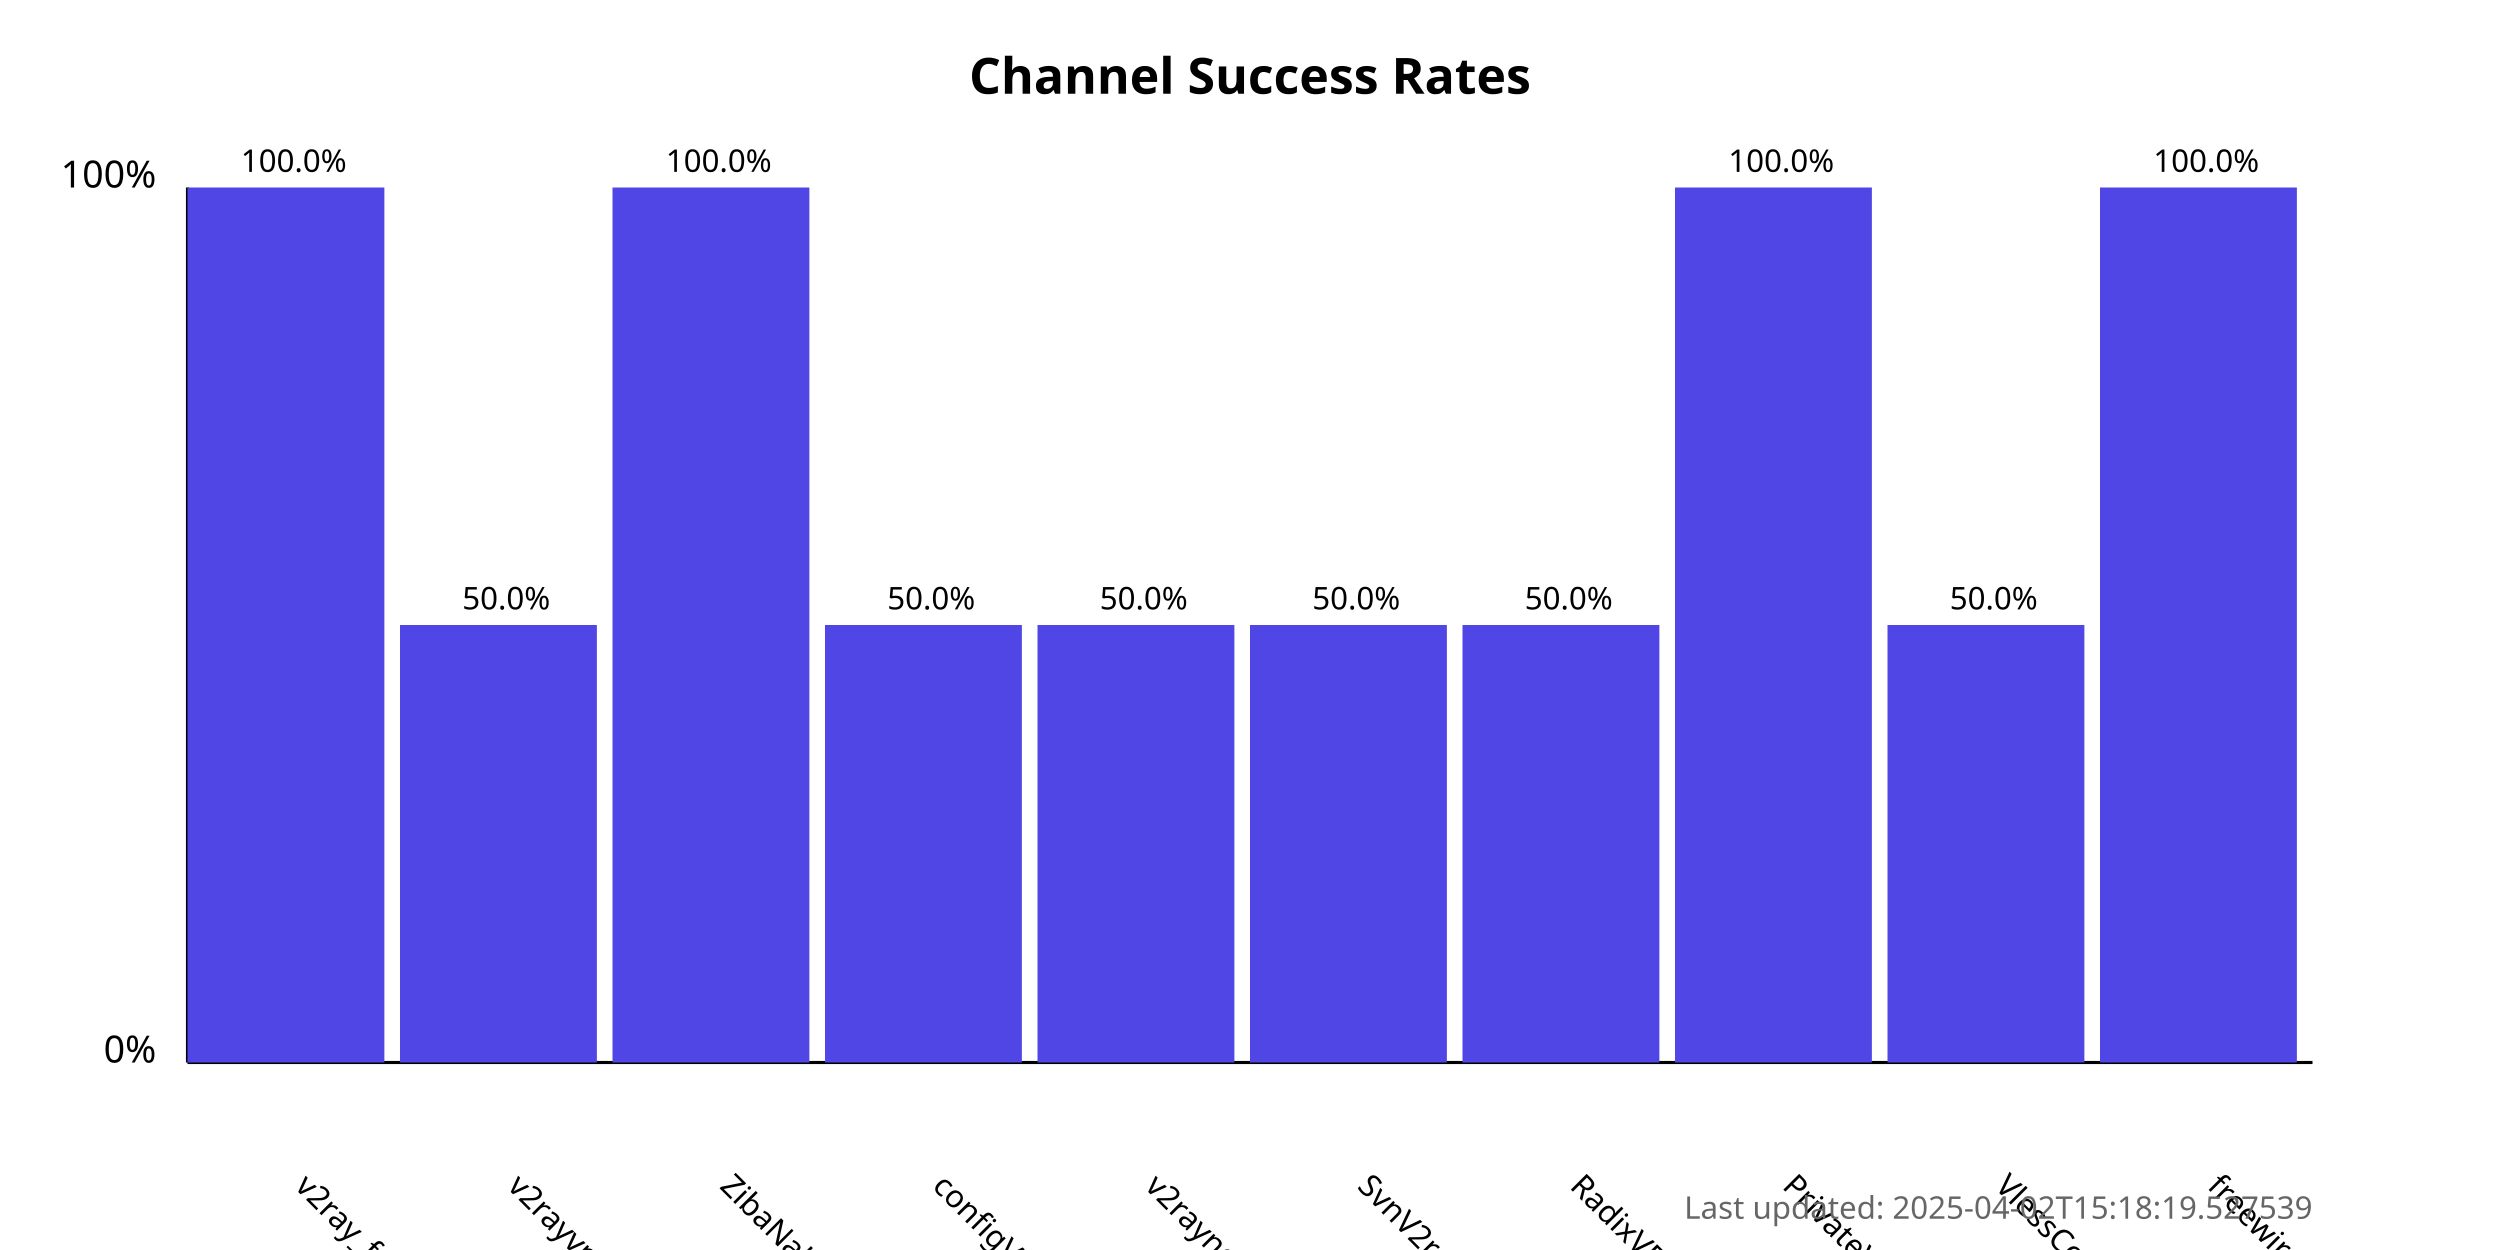
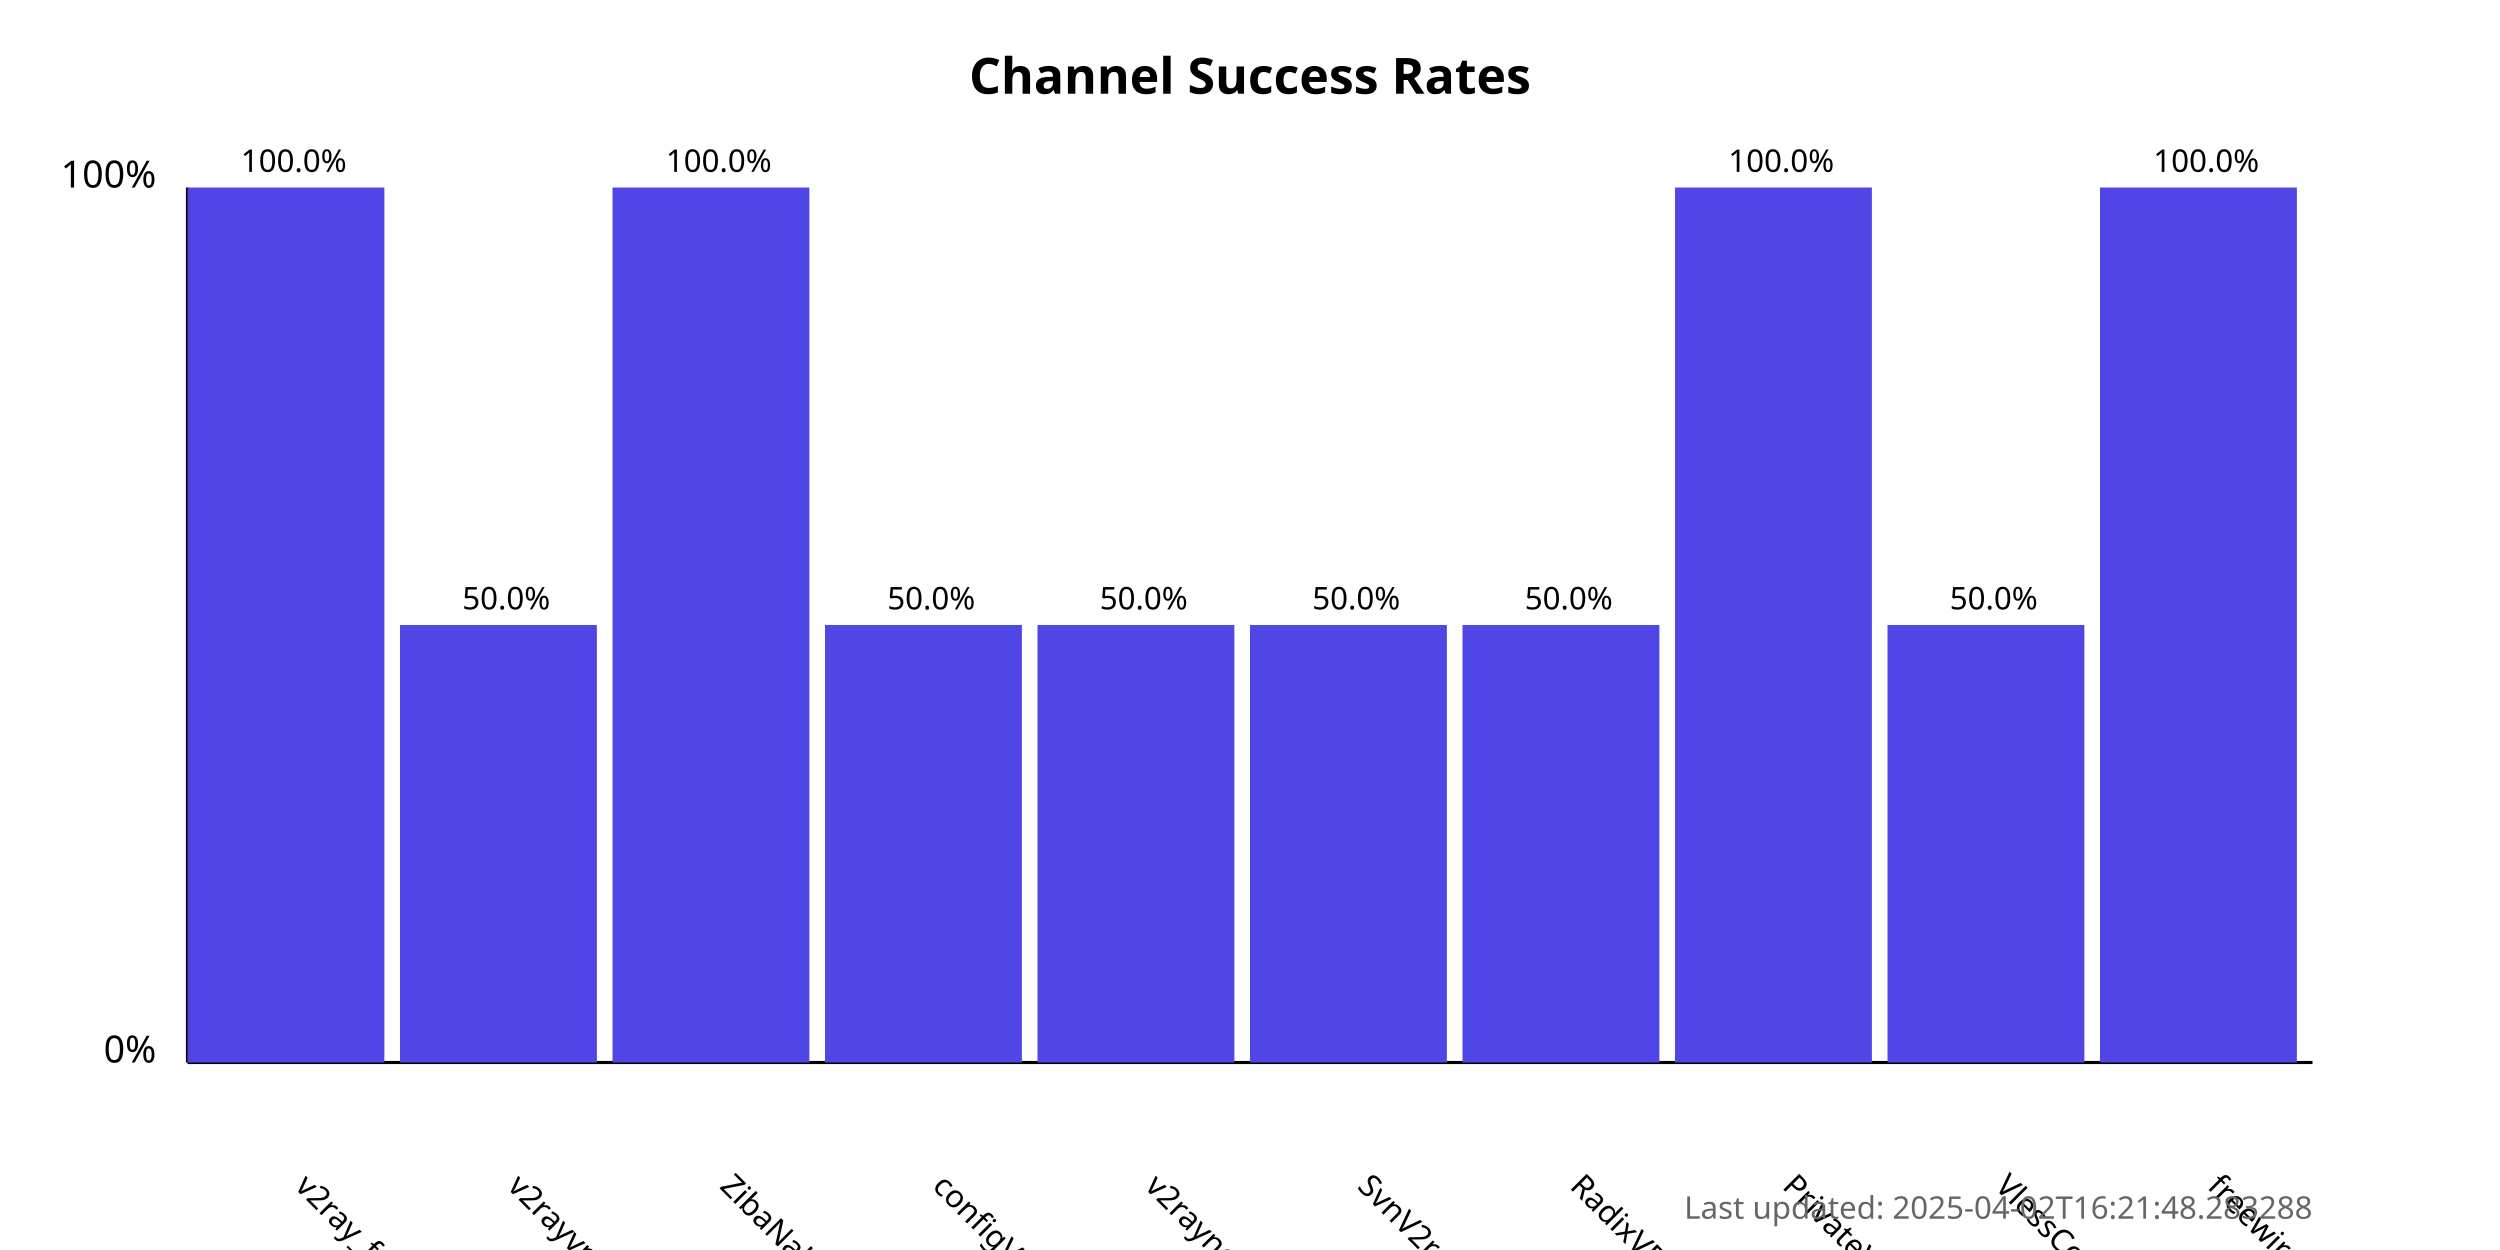
<svg xmlns="http://www.w3.org/2000/svg" width="800" height="400">
  <style>
            .chart-title { font: bold 16px sans-serif; }
            .axis-label { font: 12px sans-serif; }
            .tick-label { font: 10px sans-serif; }
            .bar { fill: #4f46e5; }
            .bar:hover { fill: #6366f1; }
            .timestamp { font: 10px sans-serif; fill: #666; }
        </style>
  <text x="400.0" y="30" text-anchor="middle" class="chart-title">
            Channel Success Rates
        </text>
  <line x1="60" y1="340" x2="60" y2="60" stroke="black" stroke-width="1" />
  <line x1="60" y1="340" x2="740" y2="340" stroke="black" stroke-width="1" />
  <text x="50" y="340" text-anchor="end" class="axis-label">0%</text>
  <text x="50" y="60" text-anchor="end" class="axis-label">100%</text>
  <g>
    <rect x="60" y="60.0" width="63.0" height="280.0" class="bar" />
    <text x="94.0" y="380" transform="rotate(45, 94.0, 380)" text-anchor="start" class="tick-label">
                v2ray_free_conf
            </text>
    <text x="94.0" y="55.0" text-anchor="middle" class="tick-label">
                100.0%
            </text>
  </g>
  <g>
    <rect x="128.0" y="200.0" width="63.0" height="140.0" class="bar" />
    <text x="162.0" y="380" transform="rotate(45, 162.0, 380)" text-anchor="start" class="tick-label">
                v2rayvpno
            </text>
    <text x="162.0" y="195.0" text-anchor="middle" class="tick-label">
                50.0%
            </text>
  </g>
  <g>
    <rect x="196.0" y="60.0" width="63.0" height="280.0" class="bar" />
    <text x="230.0" y="380" transform="rotate(45, 230.0, 380)" text-anchor="start" class="tick-label">
                ZibaNabz
            </text>
    <text x="230.0" y="55.0" text-anchor="middle" class="tick-label">
                100.0%
            </text>
  </g>
  <g>
    <rect x="264.0" y="200.0" width="63.0" height="140.0" class="bar" />
    <text x="298.0" y="380" transform="rotate(45, 298.0, 380)" text-anchor="start" class="tick-label">
                configV2rayForFree
            </text>
    <text x="298.0" y="195.0" text-anchor="middle" class="tick-label">
                50.0%
            </text>
  </g>
  <g>
    <rect x="332.0" y="200.0" width="63.0" height="140.0" class="bar" />
    <text x="366.0" y="380" transform="rotate(45, 366.0, 380)" text-anchor="start" class="tick-label">
                v2rayngvpn
            </text>
    <text x="366.0" y="195.0" text-anchor="middle" class="tick-label">
                50.0%
            </text>
  </g>
  <g>
    <rect x="400.0" y="200.0" width="63.0" height="140.0" class="bar" />
    <text x="434.0" y="380" transform="rotate(45, 434.0, 380)" text-anchor="start" class="tick-label">
                SvnV2ray
            </text>
    <text x="434.0" y="195.0" text-anchor="middle" class="tick-label">
                50.0%
            </text>
  </g>
  <g>
    <rect x="468.0" y="200.0" width="63.0" height="140.0" class="bar" />
    <text x="502.0" y="380" transform="rotate(45, 502.0, 380)" text-anchor="start" class="tick-label">
                RadixVPN
            </text>
    <text x="502.0" y="195.0" text-anchor="middle" class="tick-label">
                50.0%
            </text>
  </g>
  <g>
    <rect x="536.0" y="60.0" width="63.0" height="280.0" class="bar" />
    <text x="570.0" y="380" transform="rotate(45, 570.0, 380)" text-anchor="start" class="tick-label">
                PrivateVPNs
            </text>
    <text x="570.0" y="55.0" text-anchor="middle" class="tick-label">
                100.0%
            </text>
  </g>
  <g>
    <rect x="604.0" y="200.0" width="63.0" height="140.0" class="bar" />
    <text x="638.0" y="380" transform="rotate(45, 638.0, 380)" text-anchor="start" class="tick-label">
                VlessConfig
            </text>
    <text x="638.0" y="195.0" text-anchor="middle" class="tick-label">
                50.0%
            </text>
  </g>
  <g>
    <rect x="672.0" y="60.0" width="63.0" height="280.0" class="bar" />
    <text x="706.0" y="380" transform="rotate(45, 706.0, 380)" text-anchor="start" class="tick-label">
                freewireguard
            </text>
    <text x="706.0" y="55.0" text-anchor="middle" class="tick-label">
                100.0%
            </text>
  </g>
  <text x="740" y="390" text-anchor="end" class="timestamp">
-             Last updated: 2025-04-02T15:18:19.527539
+             Last updated: 2025-04-02T16:21:48.283288
        </text>
</svg>
